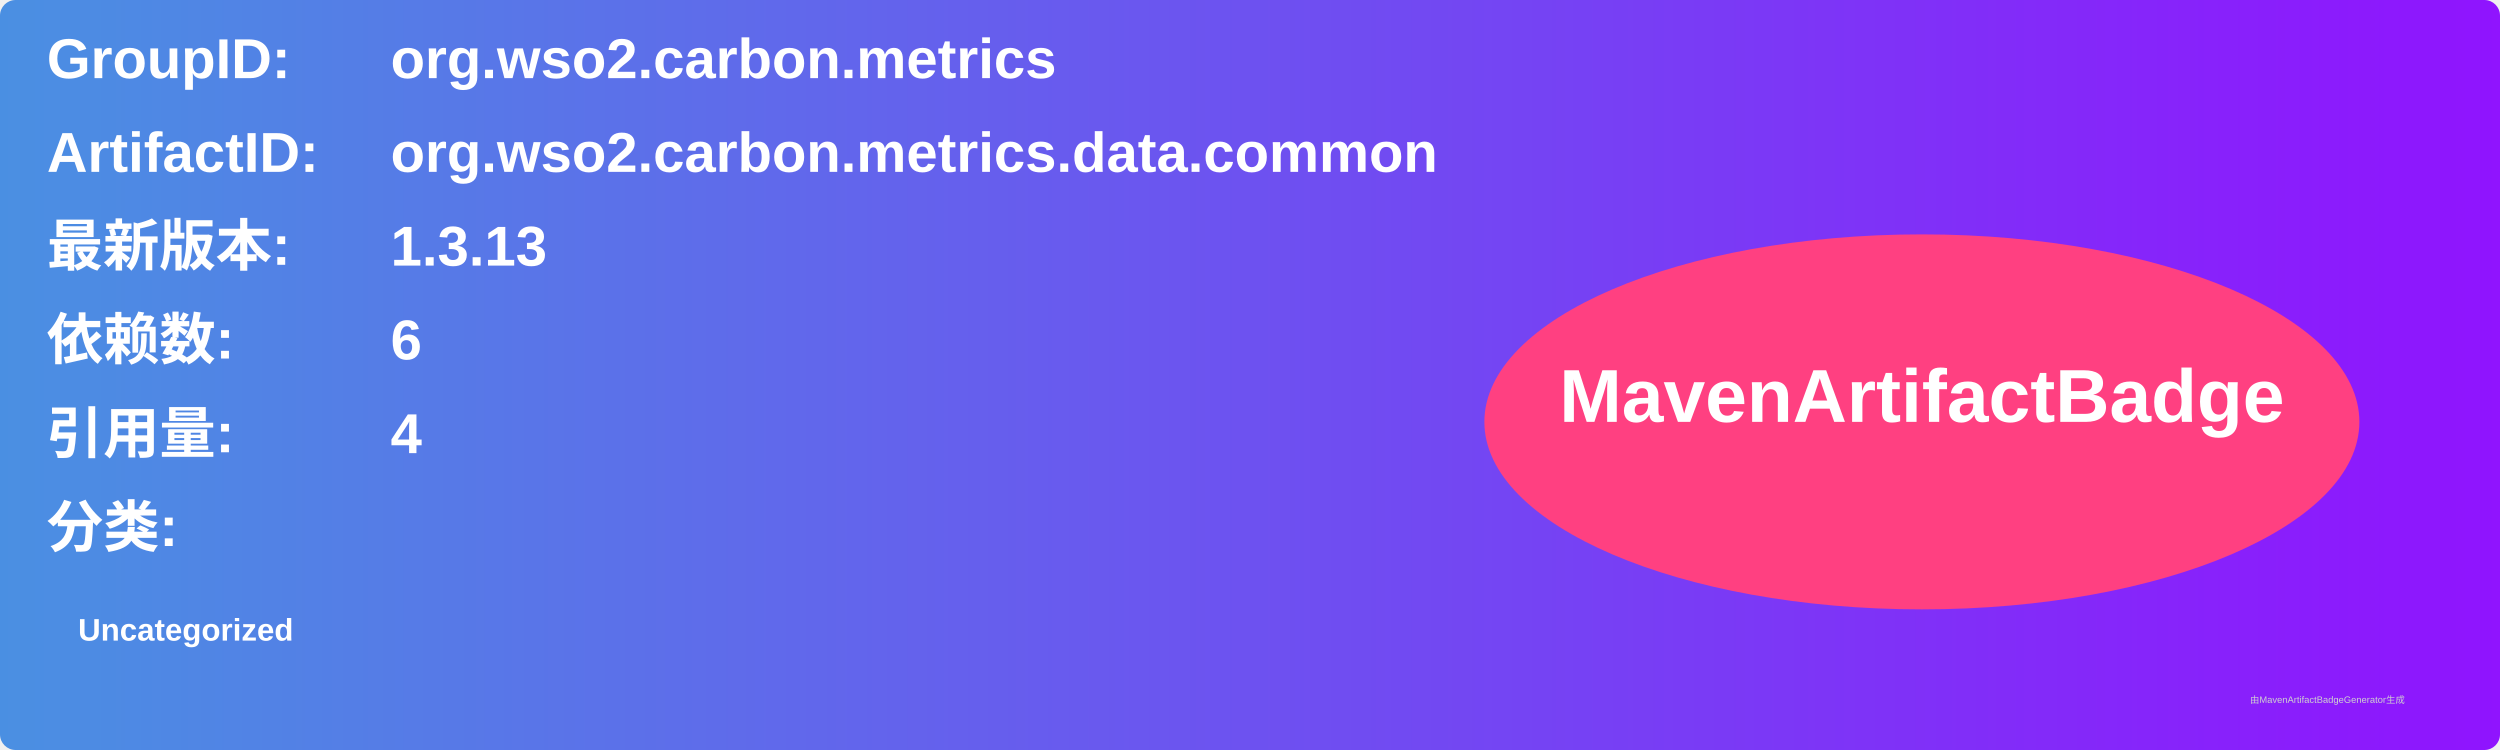
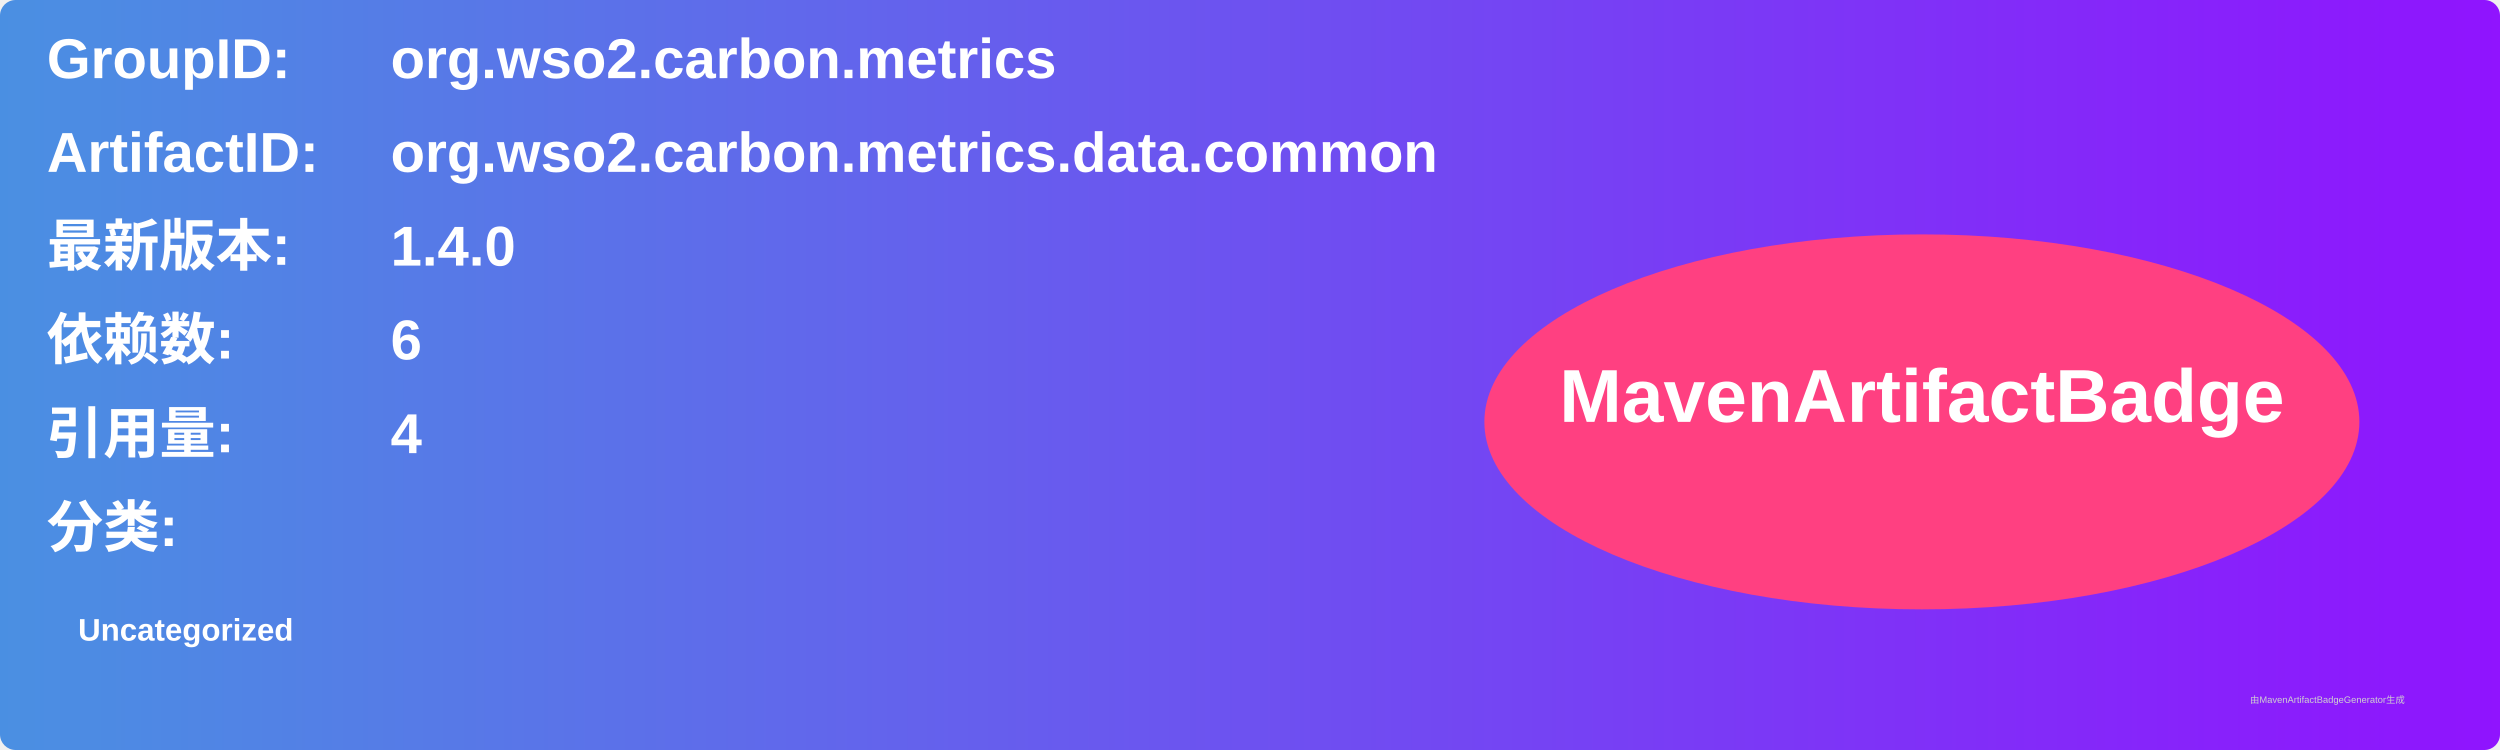
<svg xmlns="http://www.w3.org/2000/svg" width="800" height="240" viewBox="0 0 800 240">
  <linearGradient id="grad" x1="0%" y1="0%" x2="100%" y2="0%">
    <stop offset="0%" stop-color="#4a90e2" />
    <stop offset="100%" stop-color="#9013fe" />
  </linearGradient>
  <rect width="100%" height="100%" rx="5" ry="5" fill="url(#grad)" />
  <g transform="translate(15, 15)">
    <text x="0" y="10" font-family="Arial" font-size="18" fill="white" font-weight="bold" width="260">GroupID:</text>
    <text x="110" y="10" font-family="Arial" font-size="18" fill="white" font-weight="bold" width="460">org.wso2.carbon.metrics</text>
    <text x="0" y="40" font-family="Arial" font-size="18" fill="white" font-weight="bold" width="260">ArtifactID:</text>
    <text x="110" y="40" font-family="Arial" font-size="18" fill="white" font-weight="bold" width="460">org.wso2.carbon.metrics.data.common</text>
    <text x="0" y="70" font-family="Arial" font-size="18" fill="white" font-weight="bold">最新版本:</text>
    <text x="110" y="70" font-family="Arial" font-size="18" fill="white" font-weight="bold">
-       <tspan font-weight="bold">1.3.13</tspan>
+       <tspan font-weight="bold">1.4.0</tspan>
    </text>
    <text x="0" y="100" font-family="Arial" font-size="18" fill="white" font-weight="bold">依赖数: </text>
    <text x="110" y="100" font-family="Arial" font-size="18" fill="white">
      <tspan font-weight="bold">6</tspan>
    </text>
    <text x="0" y="130" font-family="Arial" font-size="18" fill="white" font-weight="bold">引用量: </text>
    <text x="110" y="130" font-family="Arial" font-size="18" fill="white">
      <tspan font-weight="bold">4</tspan>
    </text>
    <text x="0" y="160" font-family="Arial" font-size="18" fill="white" font-weight="bold">分类:</text>
    <text x="10" y="190" font-family="Arial" font-size="10" fill="white">
      <tspan font-weight="bold">Uncategorized</tspan>
    </text>
    <ellipse cx="600" cy="120" rx="140" ry="60" fill="#ff4081" />
    <text x="600" y="120" text-anchor="middle" font-family="Arial" font-size="24" fill="white" font-weight="bold">MavenArtifactBadge</text>
  </g>
  <text x="720" y="225" font-family="Arial" font-size="3" fill="#d0d0d0">由MavenArtifactBadgeGenerator生成</text>
</svg>
